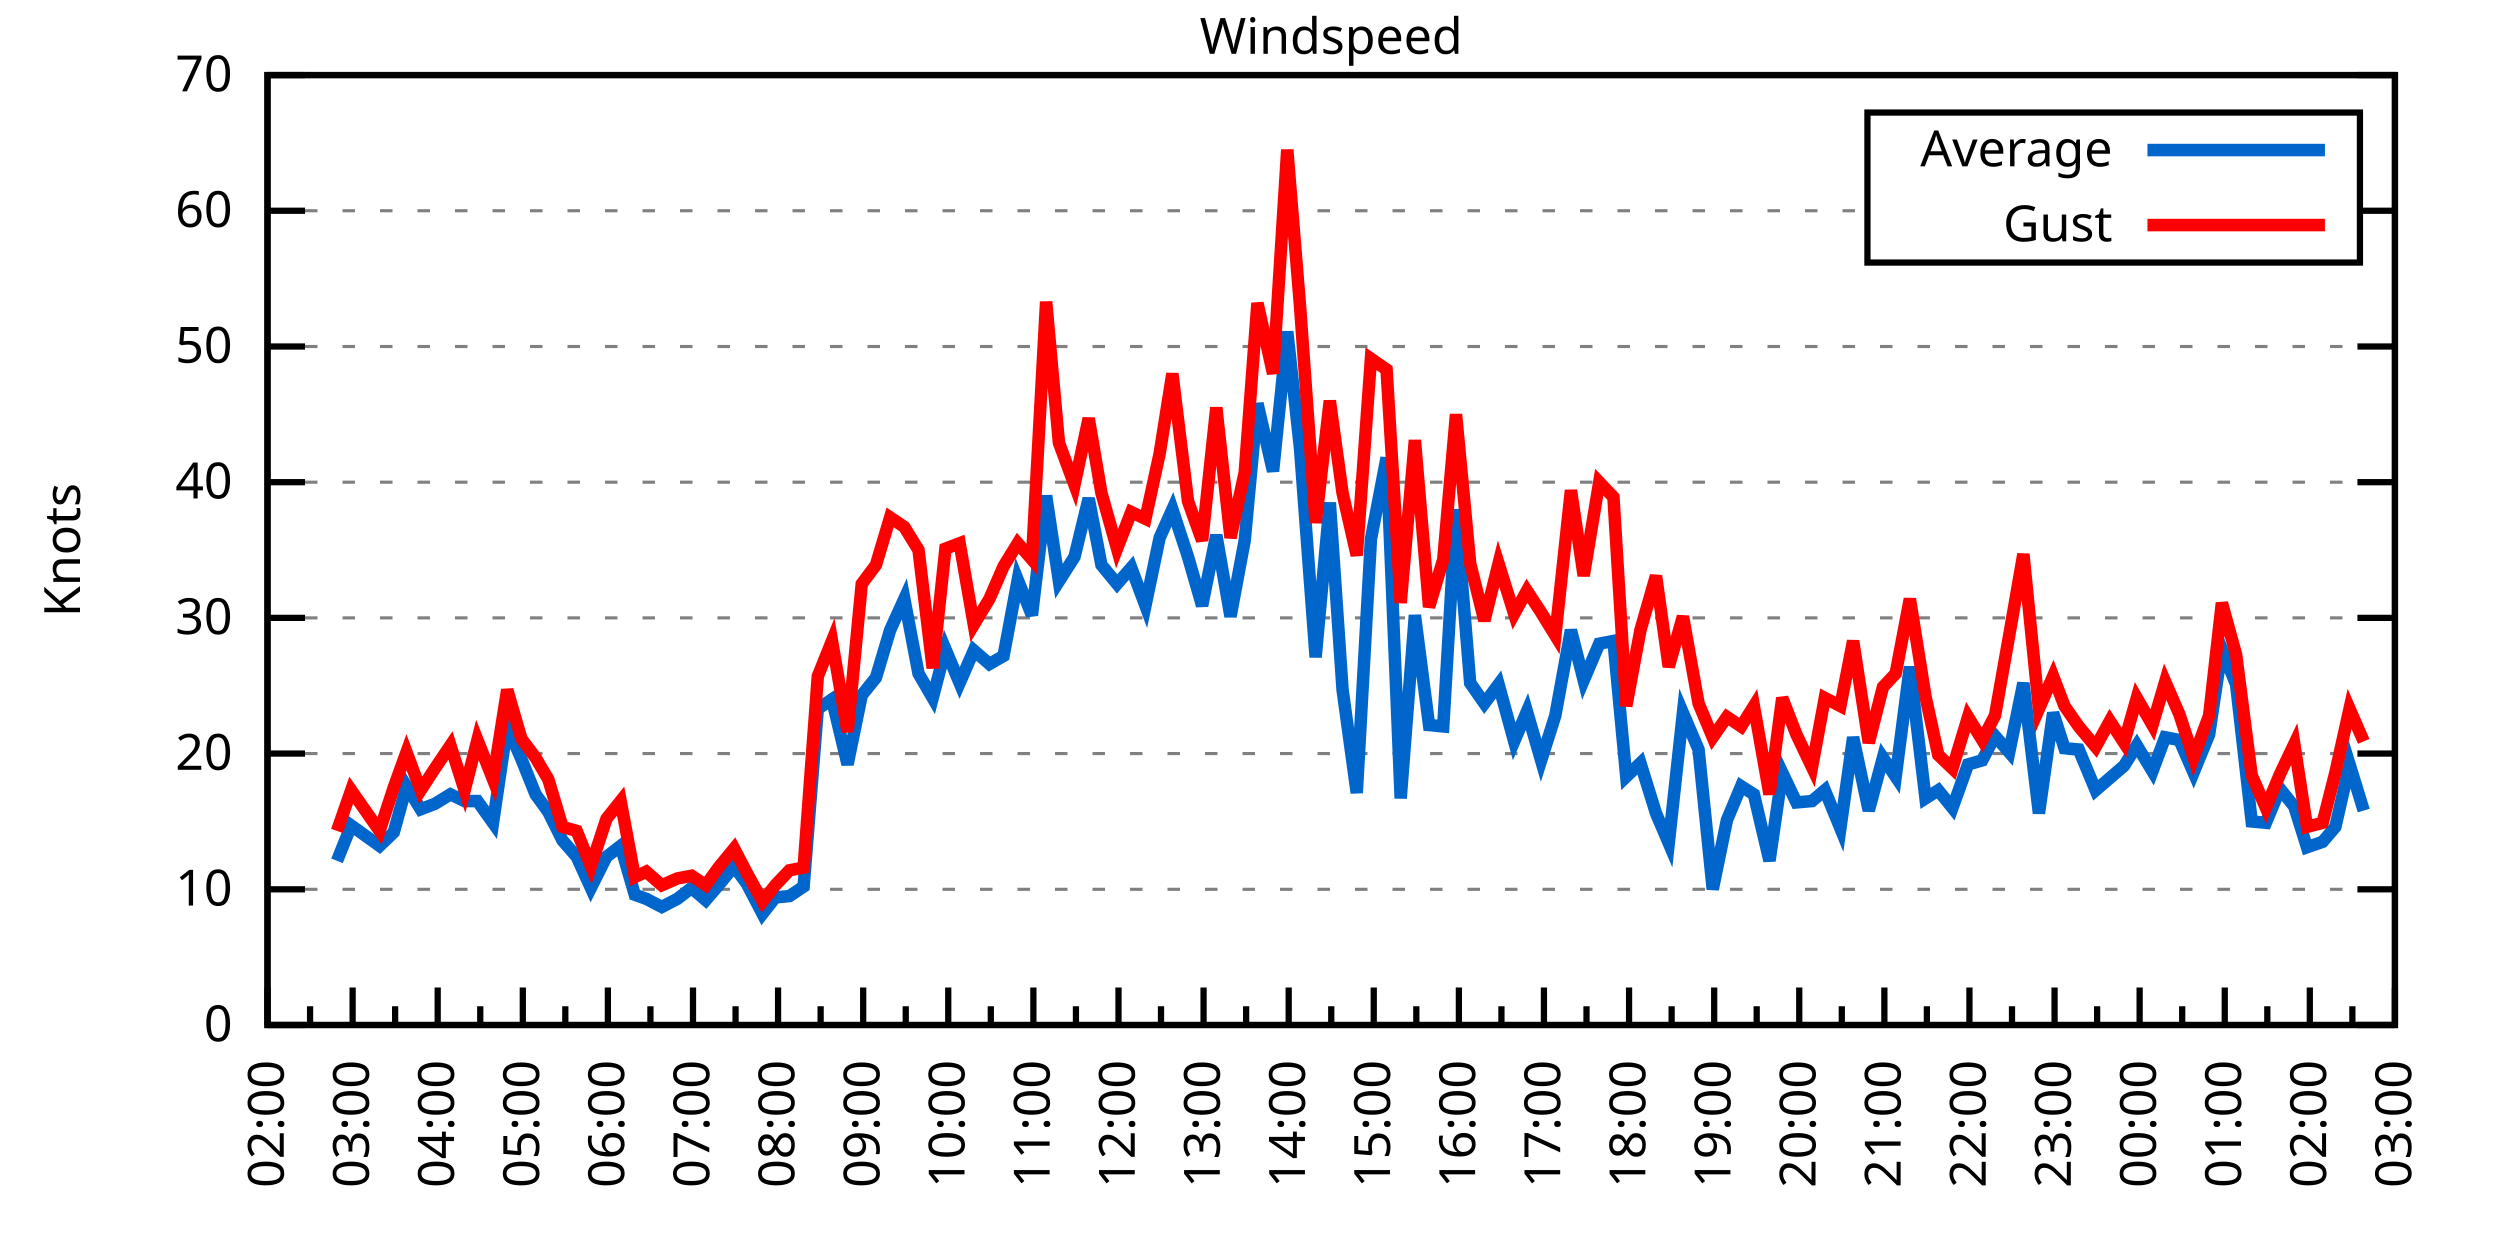
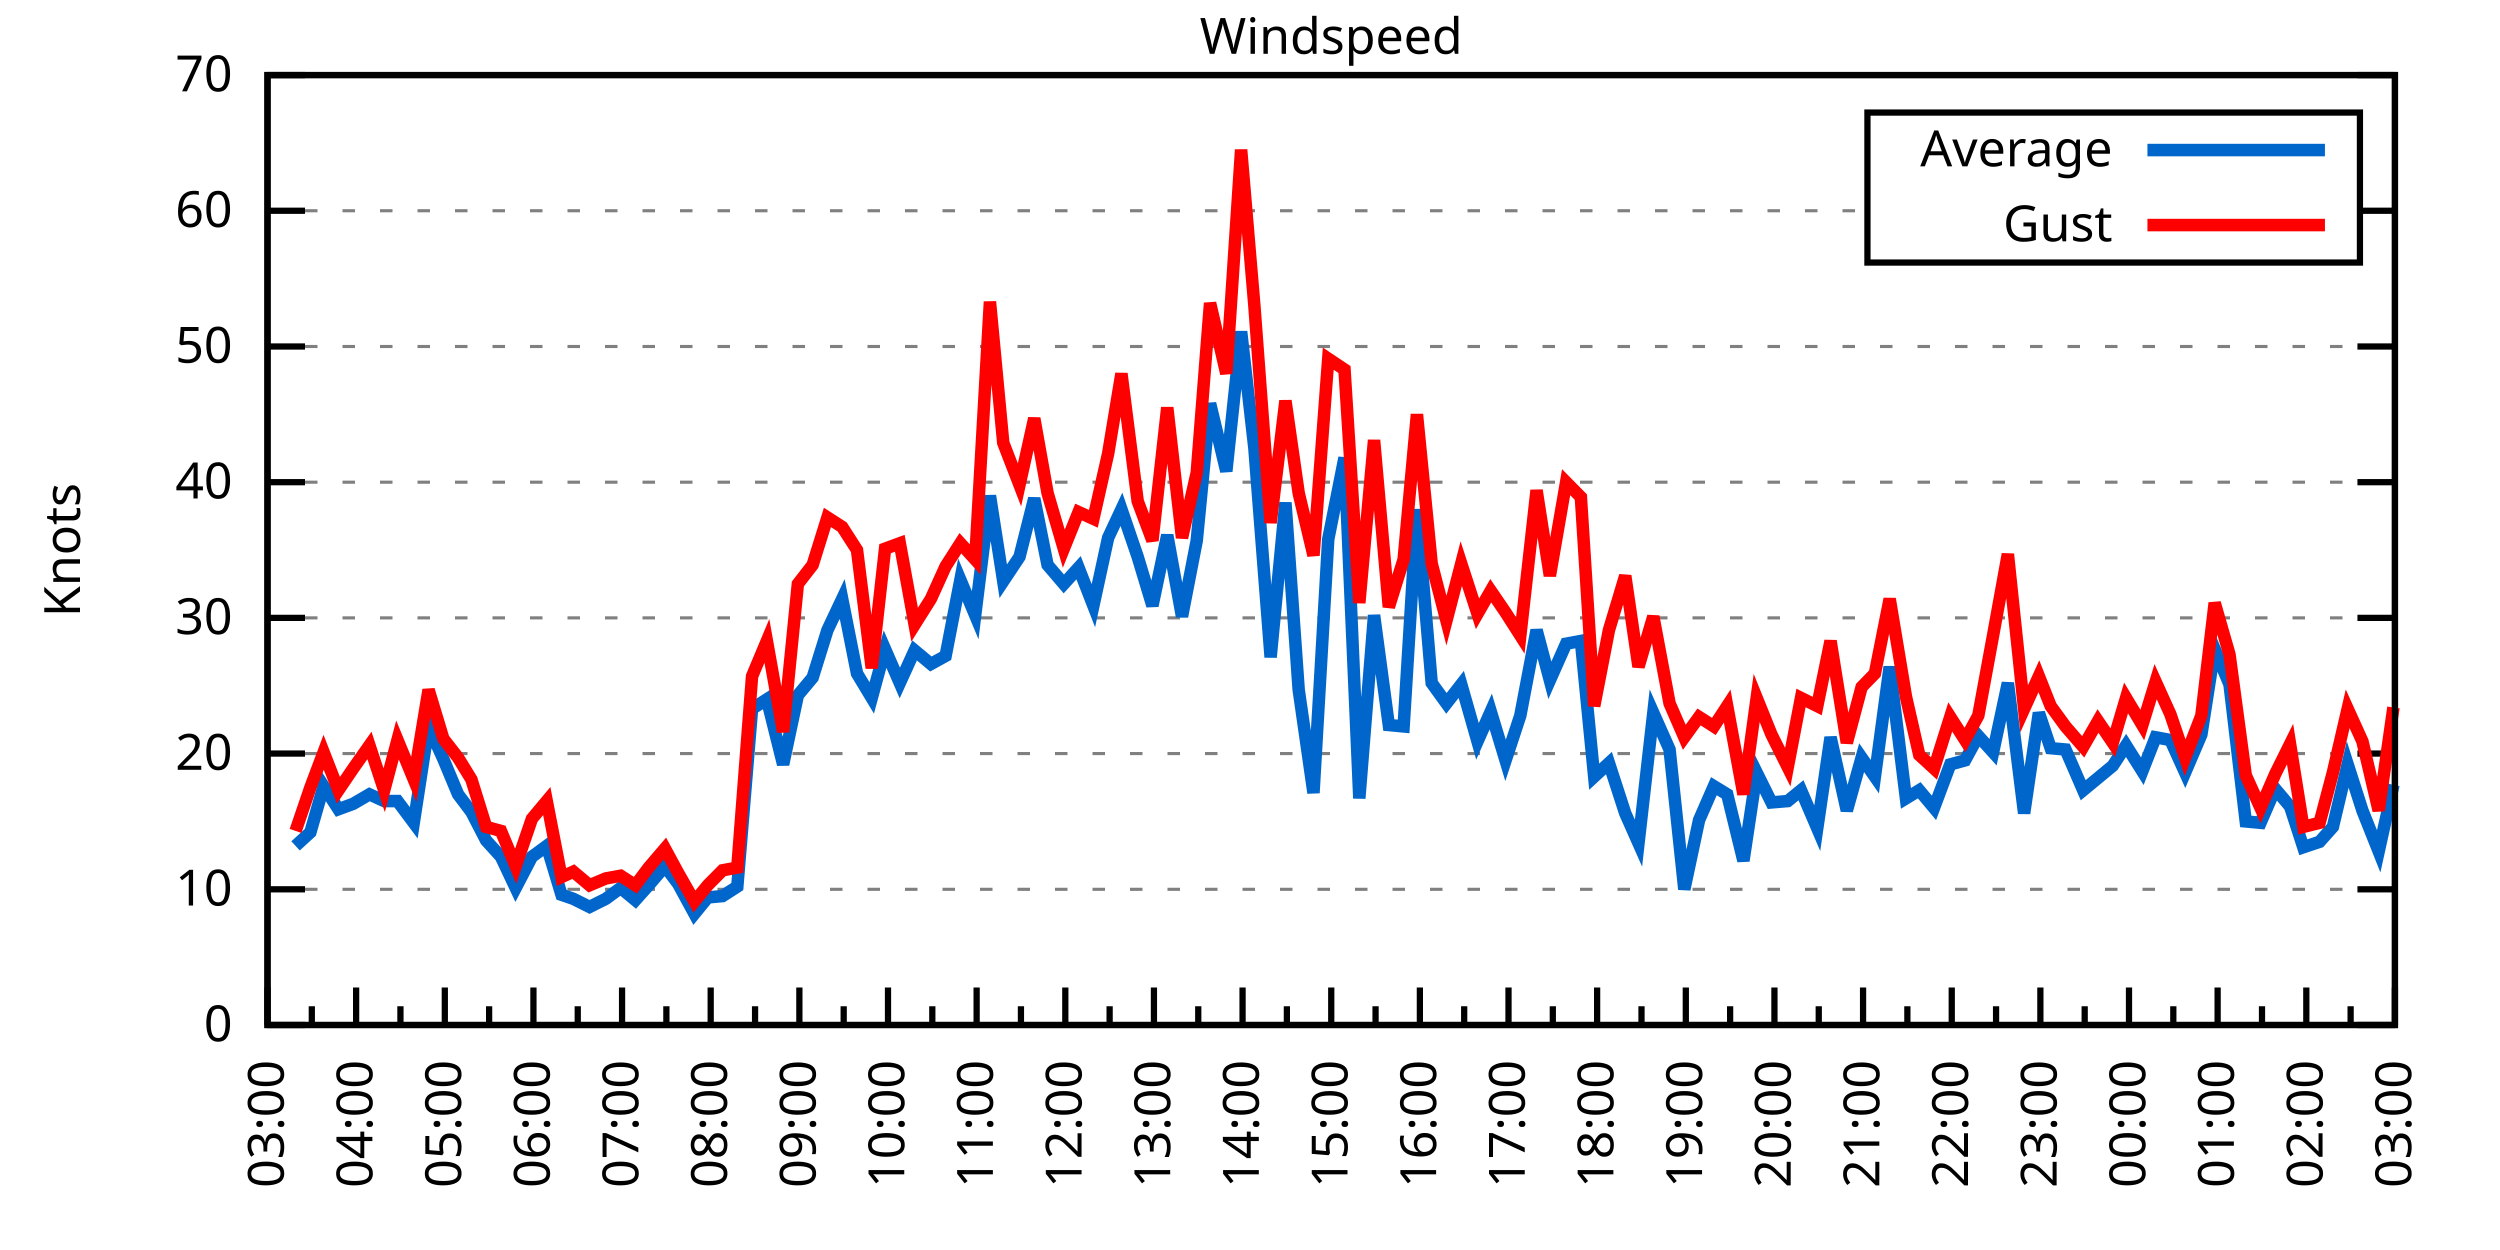
<svg xmlns="http://www.w3.org/2000/svg" xmlns:xlink="http://www.w3.org/1999/xlink" width="400" height="200" viewBox="0 0 400 200">
  <g id="gnuplot_canvas">
    <rect x="0" y="0" width="400" height="200" fill="none" />
    <defs>
      <circle id="gpDot" r="0.5" stroke-width="0.5" stroke="currentColor" />
      <path id="gpPt0" stroke-width="0.333" stroke="currentColor" d="M-1,0 h2 M0,-1 v2" />
      <path id="gpPt1" stroke-width="0.333" stroke="currentColor" d="M-1,-1 L1,1 M1,-1 L-1,1" />
      <path id="gpPt2" stroke-width="0.333" stroke="currentColor" d="M-1,0 L1,0 M0,-1 L0,1 M-1,-1 L1,1 M-1,1 L1,-1" />
      <rect id="gpPt3" stroke-width="0.333" stroke="currentColor" x="-1" y="-1" width="2" height="2" />
      <rect id="gpPt4" stroke-width="0.333" stroke="currentColor" fill="currentColor" x="-1" y="-1" width="2" height="2" />
      <circle id="gpPt5" stroke-width="0.333" stroke="currentColor" cx="0" cy="0" r="1" />
      <use xlink:href="#gpPt5" id="gpPt6" fill="currentColor" stroke="none" />
      <path id="gpPt7" stroke-width="0.333" stroke="currentColor" d="M0,-1.33 L-1.33,0.67 L1.33,0.67 z" />
      <use xlink:href="#gpPt7" id="gpPt8" fill="currentColor" stroke="none" />
      <use xlink:href="#gpPt7" id="gpPt9" stroke="currentColor" transform="rotate(180)" />
      <use xlink:href="#gpPt9" id="gpPt10" fill="currentColor" stroke="none" />
      <use xlink:href="#gpPt3" id="gpPt11" stroke="currentColor" transform="rotate(45)" />
      <use xlink:href="#gpPt11" id="gpPt12" fill="currentColor" stroke="none" />
      <path id="gpPt13" stroke-width="0.333" stroke="currentColor" d="M0,1.330 L1.265,0.411 L0.782,-1.067 L-0.782,-1.076 L-1.265,0.411 z" />
      <use xlink:href="#gpPt13" id="gpPt14" fill="currentColor" stroke="none" />
      <filter id="textbox" filterUnits="objectBoundingBox" x="0" y="0" height="1" width="1">
        <feFlood flood-color="white" flood-opacity="1" result="bgnd" />
        <feComposite in="SourceGraphic" in2="bgnd" operator="atop" />
      </filter>
      <filter id="greybox" filterUnits="objectBoundingBox" x="0" y="0" height="1" width="1">
        <feFlood flood-color="lightgrey" flood-opacity="1" result="grey" />
        <feComposite in="SourceGraphic" in2="grey" operator="atop" />
      </filter>
    </defs>
    <g fill="none" color="white" stroke="currentColor" stroke-width="1.00" stroke-linecap="butt" stroke-linejoin="miter">
</g>
    <g fill="none" color="black" stroke="currentColor" stroke-width="1.00" stroke-linecap="butt" stroke-linejoin="miter">
      <g stroke="none" shape-rendering="crispEdges">
        <polygon fill="rgb(255, 255, 255)" points="42.80,164.00 383.18,164.00 383.18,12.02 42.80,12.02 " />
      </g>
    </g>
    <g fill="none" color="black" stroke="currentColor" stroke-width="1.00" stroke-linecap="butt" stroke-linejoin="miter">
</g>
    <g fill="none" color="black" stroke="black" stroke-width="0.50" stroke-linecap="butt" stroke-linejoin="miter">
</g>
    <g fill="none" color="gray" stroke="currentColor" stroke-width="0.50" stroke-linecap="butt" stroke-linejoin="miter">
      <path stroke="gray" stroke-dasharray="2,4" class="gridline" d="M42.80,164.00 L383.19,164.00  " />
    </g>
    <g fill="none" color="gray" stroke="gray" stroke-width="1.00" stroke-linecap="butt" stroke-linejoin="miter">
</g>
    <g fill="none" color="black" stroke="currentColor" stroke-width="1.00" stroke-linecap="butt" stroke-linejoin="miter">
      <path stroke="black" d="M42.80,164.00 L48.80,164.00 M383.19,164.00 L377.19,164.00  " />
      <g transform="translate(37.20,166.60)" stroke="none" fill="black" font-family="Sans" font-size="8.00" text-anchor="end">
        <text>
          <tspan font-family="Sans"> 0</tspan>
        </text>
      </g>
    </g>
    <g fill="none" color="black" stroke="currentColor" stroke-width="1.00" stroke-linecap="butt" stroke-linejoin="miter">
</g>
    <g fill="none" color="black" stroke="black" stroke-width="0.50" stroke-linecap="butt" stroke-linejoin="miter">
</g>
    <g fill="none" color="gray" stroke="currentColor" stroke-width="0.50" stroke-linecap="butt" stroke-linejoin="miter">
      <path stroke="gray" stroke-dasharray="2,4" class="gridline" d="M42.80,142.29 L383.19,142.29  " />
    </g>
    <g fill="none" color="gray" stroke="gray" stroke-width="1.00" stroke-linecap="butt" stroke-linejoin="miter">
</g>
    <g fill="none" color="black" stroke="currentColor" stroke-width="1.00" stroke-linecap="butt" stroke-linejoin="miter">
      <path stroke="black" d="M42.80,142.29 L48.80,142.29 M383.19,142.29 L377.19,142.29  " />
      <g transform="translate(37.20,144.89)" stroke="none" fill="black" font-family="Sans" font-size="8.00" text-anchor="end">
        <text>
          <tspan font-family="Sans"> 10</tspan>
        </text>
      </g>
    </g>
    <g fill="none" color="black" stroke="currentColor" stroke-width="1.00" stroke-linecap="butt" stroke-linejoin="miter">
</g>
    <g fill="none" color="black" stroke="black" stroke-width="0.50" stroke-linecap="butt" stroke-linejoin="miter">
</g>
    <g fill="none" color="gray" stroke="currentColor" stroke-width="0.50" stroke-linecap="butt" stroke-linejoin="miter">
      <path stroke="gray" stroke-dasharray="2,4" class="gridline" d="M42.80,120.57 L383.19,120.57  " />
    </g>
    <g fill="none" color="gray" stroke="gray" stroke-width="1.00" stroke-linecap="butt" stroke-linejoin="miter">
</g>
    <g fill="none" color="black" stroke="currentColor" stroke-width="1.00" stroke-linecap="butt" stroke-linejoin="miter">
      <path stroke="black" d="M42.80,120.57 L48.80,120.57 M383.19,120.57 L377.19,120.57  " />
      <g transform="translate(37.20,123.17)" stroke="none" fill="black" font-family="Sans" font-size="8.00" text-anchor="end">
        <text>
          <tspan font-family="Sans"> 20</tspan>
        </text>
      </g>
    </g>
    <g fill="none" color="black" stroke="currentColor" stroke-width="1.00" stroke-linecap="butt" stroke-linejoin="miter">
</g>
    <g fill="none" color="black" stroke="black" stroke-width="0.50" stroke-linecap="butt" stroke-linejoin="miter">
</g>
    <g fill="none" color="gray" stroke="currentColor" stroke-width="0.50" stroke-linecap="butt" stroke-linejoin="miter">
      <path stroke="gray" stroke-dasharray="2,4" class="gridline" d="M42.80,98.86 L383.19,98.86  " />
    </g>
    <g fill="none" color="gray" stroke="gray" stroke-width="1.00" stroke-linecap="butt" stroke-linejoin="miter">
</g>
    <g fill="none" color="black" stroke="currentColor" stroke-width="1.00" stroke-linecap="butt" stroke-linejoin="miter">
      <path stroke="black" d="M42.80,98.86 L48.80,98.86 M383.19,98.86 L377.19,98.86  " />
      <g transform="translate(37.20,101.46)" stroke="none" fill="black" font-family="Sans" font-size="8.00" text-anchor="end">
        <text>
          <tspan font-family="Sans"> 30</tspan>
        </text>
      </g>
    </g>
    <g fill="none" color="black" stroke="currentColor" stroke-width="1.00" stroke-linecap="butt" stroke-linejoin="miter">
</g>
    <g fill="none" color="black" stroke="black" stroke-width="0.50" stroke-linecap="butt" stroke-linejoin="miter">
</g>
    <g fill="none" color="gray" stroke="currentColor" stroke-width="0.50" stroke-linecap="butt" stroke-linejoin="miter">
      <path stroke="gray" stroke-dasharray="2,4" class="gridline" d="M42.80,77.15 L383.19,77.15  " />
    </g>
    <g fill="none" color="gray" stroke="gray" stroke-width="1.00" stroke-linecap="butt" stroke-linejoin="miter">
</g>
    <g fill="none" color="black" stroke="currentColor" stroke-width="1.00" stroke-linecap="butt" stroke-linejoin="miter">
      <path stroke="black" d="M42.80,77.15 L48.80,77.15 M383.19,77.15 L377.19,77.15  " />
      <g transform="translate(37.20,79.75)" stroke="none" fill="black" font-family="Sans" font-size="8.00" text-anchor="end">
        <text>
          <tspan font-family="Sans"> 40</tspan>
        </text>
      </g>
    </g>
    <g fill="none" color="black" stroke="currentColor" stroke-width="1.00" stroke-linecap="butt" stroke-linejoin="miter">
</g>
    <g fill="none" color="black" stroke="black" stroke-width="0.50" stroke-linecap="butt" stroke-linejoin="miter">
</g>
    <g fill="none" color="gray" stroke="currentColor" stroke-width="0.50" stroke-linecap="butt" stroke-linejoin="miter">
      <path stroke="gray" stroke-dasharray="2,4" class="gridline" d="M42.80,55.44 L383.19,55.44  " />
    </g>
    <g fill="none" color="gray" stroke="gray" stroke-width="1.00" stroke-linecap="butt" stroke-linejoin="miter">
</g>
    <g fill="none" color="black" stroke="currentColor" stroke-width="1.00" stroke-linecap="butt" stroke-linejoin="miter">
      <path stroke="black" d="M42.80,55.44 L48.80,55.44 M383.19,55.44 L377.19,55.44  " />
      <g transform="translate(37.20,58.04)" stroke="none" fill="black" font-family="Sans" font-size="8.00" text-anchor="end">
        <text>
          <tspan font-family="Sans"> 50</tspan>
        </text>
      </g>
    </g>
    <g fill="none" color="black" stroke="currentColor" stroke-width="1.00" stroke-linecap="butt" stroke-linejoin="miter">
</g>
    <g fill="none" color="black" stroke="black" stroke-width="0.50" stroke-linecap="butt" stroke-linejoin="miter">
</g>
    <g fill="none" color="gray" stroke="currentColor" stroke-width="0.50" stroke-linecap="butt" stroke-linejoin="miter">
      <path stroke="gray" stroke-dasharray="2,4" class="gridline" d="M42.80,33.72 L298.79,33.72 M377.59,33.72 L383.19,33.72  " />
    </g>
    <g fill="none" color="gray" stroke="gray" stroke-width="1.00" stroke-linecap="butt" stroke-linejoin="miter">
</g>
    <g fill="none" color="black" stroke="currentColor" stroke-width="1.00" stroke-linecap="butt" stroke-linejoin="miter">
      <path stroke="black" d="M42.80,33.72 L48.80,33.72 M383.19,33.72 L377.19,33.72  " />
      <g transform="translate(37.20,36.32)" stroke="none" fill="black" font-family="Sans" font-size="8.00" text-anchor="end">
        <text>
          <tspan font-family="Sans"> 60</tspan>
        </text>
      </g>
    </g>
    <g fill="none" color="black" stroke="currentColor" stroke-width="1.00" stroke-linecap="butt" stroke-linejoin="miter">
</g>
    <g fill="none" color="black" stroke="black" stroke-width="0.50" stroke-linecap="butt" stroke-linejoin="miter">
</g>
    <g fill="none" color="gray" stroke="currentColor" stroke-width="0.50" stroke-linecap="butt" stroke-linejoin="miter">
      <path stroke="gray" stroke-dasharray="2,4" class="gridline" d="M42.80,12.01 L383.19,12.01  " />
    </g>
    <g fill="none" color="gray" stroke="gray" stroke-width="1.00" stroke-linecap="butt" stroke-linejoin="miter">
</g>
    <g fill="none" color="black" stroke="currentColor" stroke-width="1.00" stroke-linecap="butt" stroke-linejoin="miter">
      <path stroke="black" d="M42.80,12.01 L48.80,12.01 M383.19,12.01 L377.19,12.01  " />
      <g transform="translate(37.20,14.61)" stroke="none" fill="black" font-family="Sans" font-size="8.00" text-anchor="end">
        <text>
          <tspan font-family="Sans"> 70</tspan>
        </text>
      </g>
    </g>
    <g fill="none" color="black" stroke="currentColor" stroke-width="1.00" stroke-linecap="butt" stroke-linejoin="miter">
      <path stroke="black" d="M42.80,164.00 L42.80,158.00  " />
      <g transform="translate(45.40,169.60) rotate(270)" stroke="none" fill="black" font-family="Sans" font-size="8.00" text-anchor="end">
        <text>
+           <tspan font-family="Sans">03:00</tspan>
+         </text>
+       </g>
+     </g>
+     <g fill="none" color="black" stroke="currentColor" stroke-width="1.00" stroke-linecap="butt" stroke-linejoin="miter">
+       <path stroke="black" d="M49.89,164.00 L49.89,161.00 M56.98,164.00 L56.98,158.00  " />
+       <g transform="translate(59.58,169.60) rotate(270)" stroke="none" fill="black" font-family="Sans" font-size="8.00" text-anchor="end">
+         <text>
+           <tspan font-family="Sans">04:00</tspan>
+         </text>
+       </g>
+     </g>
+     <g fill="none" color="black" stroke="currentColor" stroke-width="1.00" stroke-linecap="butt" stroke-linejoin="miter">
+       <path stroke="black" d="M64.07,164.00 L64.07,161.00 M71.17,164.00 L71.17,158.00  " />
+       <g transform="translate(73.77,169.60) rotate(270)" stroke="none" fill="black" font-family="Sans" font-size="8.00" text-anchor="end">
+         <text>
+           <tspan font-family="Sans">05:00</tspan>
+         </text>
+       </g>
+     </g>
+     <g fill="none" color="black" stroke="currentColor" stroke-width="1.00" stroke-linecap="butt" stroke-linejoin="miter">
+       <path stroke="black" d="M78.26,164.00 L78.26,161.00 M85.35,164.00 L85.35,158.00  " />
+       <g transform="translate(87.95,169.60) rotate(270)" stroke="none" fill="black" font-family="Sans" font-size="8.00" text-anchor="end">
+         <text>
+           <tspan font-family="Sans">06:00</tspan>
+         </text>
+       </g>
+     </g>
+     <g fill="none" color="black" stroke="currentColor" stroke-width="1.00" stroke-linecap="butt" stroke-linejoin="miter">
+       <path stroke="black" d="M92.44,164.00 L92.44,161.00 M99.53,164.00 L99.53,158.00  " />
+       <g transform="translate(102.13,169.60) rotate(270)" stroke="none" fill="black" font-family="Sans" font-size="8.00" text-anchor="end">
+         <text>
+           <tspan font-family="Sans">07:00</tspan>
+         </text>
+       </g>
+     </g>
+     <g fill="none" color="black" stroke="currentColor" stroke-width="1.00" stroke-linecap="butt" stroke-linejoin="miter">
+       <path stroke="black" d="M106.62,164.00 L106.62,161.00 M113.71,164.00 L113.71,158.00  " />
+       <g transform="translate(116.31,169.60) rotate(270)" stroke="none" fill="black" font-family="Sans" font-size="8.00" text-anchor="end">
+         <text>
+           <tspan font-family="Sans">08:00</tspan>
+         </text>
+       </g>
+     </g>
+     <g fill="none" color="black" stroke="currentColor" stroke-width="1.00" stroke-linecap="butt" stroke-linejoin="miter">
+       <path stroke="black" d="M120.81,164.00 L120.81,161.00 M127.90,164.00 L127.90,158.00  " />
+       <g transform="translate(130.50,169.60) rotate(270)" stroke="none" fill="black" font-family="Sans" font-size="8.00" text-anchor="end">
+         <text>
+           <tspan font-family="Sans">09:00</tspan>
+         </text>
+       </g>
+     </g>
+     <g fill="none" color="black" stroke="currentColor" stroke-width="1.00" stroke-linecap="butt" stroke-linejoin="miter">
+       <path stroke="black" d="M134.99,164.00 L134.99,161.00 M142.08,164.00 L142.08,158.00  " />
+       <g transform="translate(144.68,169.60) rotate(270)" stroke="none" fill="black" font-family="Sans" font-size="8.00" text-anchor="end">
+         <text>
+           <tspan font-family="Sans">10:00</tspan>
+         </text>
+       </g>
+     </g>
+     <g fill="none" color="black" stroke="currentColor" stroke-width="1.00" stroke-linecap="butt" stroke-linejoin="miter">
+       <path stroke="black" d="M149.17,164.00 L149.17,161.00 M156.26,164.00 L156.26,158.00  " />
+       <g transform="translate(158.86,169.60) rotate(270)" stroke="none" fill="black" font-family="Sans" font-size="8.00" text-anchor="end">
+         <text>
+           <tspan font-family="Sans">11:00</tspan>
+         </text>
+       </g>
+     </g>
+     <g fill="none" color="black" stroke="currentColor" stroke-width="1.00" stroke-linecap="butt" stroke-linejoin="miter">
+       <path stroke="black" d="M163.35,164.00 L163.35,161.00 M170.45,164.00 L170.45,158.00  " />
+       <g transform="translate(173.05,169.60) rotate(270)" stroke="none" fill="black" font-family="Sans" font-size="8.00" text-anchor="end">
+         <text>
+           <tspan font-family="Sans">12:00</tspan>
+         </text>
+       </g>
+     </g>
+     <g fill="none" color="black" stroke="currentColor" stroke-width="1.00" stroke-linecap="butt" stroke-linejoin="miter">
+       <path stroke="black" d="M177.54,164.00 L177.54,161.00 M184.63,164.00 L184.63,158.00  " />
+       <g transform="translate(187.23,169.60) rotate(270)" stroke="none" fill="black" font-family="Sans" font-size="8.00" text-anchor="end">
+         <text>
+           <tspan font-family="Sans">13:00</tspan>
+         </text>
+       </g>
+     </g>
+     <g fill="none" color="black" stroke="currentColor" stroke-width="1.00" stroke-linecap="butt" stroke-linejoin="miter">
+       <path stroke="black" d="M191.72,164.00 L191.72,161.00 M198.81,164.00 L198.81,158.00  " />
+       <g transform="translate(201.41,169.60) rotate(270)" stroke="none" fill="black" font-family="Sans" font-size="8.00" text-anchor="end">
+         <text>
+           <tspan font-family="Sans">14:00</tspan>
+         </text>
+       </g>
+     </g>
+     <g fill="none" color="black" stroke="currentColor" stroke-width="1.00" stroke-linecap="butt" stroke-linejoin="miter">
+       <path stroke="black" d="M205.90,164.00 L205.90,161.00 M213.00,164.00 L213.00,158.00  " />
+       <g transform="translate(215.60,169.60) rotate(270)" stroke="none" fill="black" font-family="Sans" font-size="8.00" text-anchor="end">
+         <text>
+           <tspan font-family="Sans">15:00</tspan>
+         </text>
+       </g>
+     </g>
+     <g fill="none" color="black" stroke="currentColor" stroke-width="1.00" stroke-linecap="butt" stroke-linejoin="miter">
+       <path stroke="black" d="M220.09,164.00 L220.09,161.00 M227.18,164.00 L227.18,158.00  " />
+       <g transform="translate(229.78,169.60) rotate(270)" stroke="none" fill="black" font-family="Sans" font-size="8.00" text-anchor="end">
+         <text>
+           <tspan font-family="Sans">16:00</tspan>
+         </text>
+       </g>
+     </g>
+     <g fill="none" color="black" stroke="currentColor" stroke-width="1.00" stroke-linecap="butt" stroke-linejoin="miter">
+       <path stroke="black" d="M234.27,164.00 L234.27,161.00 M241.36,164.00 L241.36,158.00  " />
+       <g transform="translate(243.96,169.60) rotate(270)" stroke="none" fill="black" font-family="Sans" font-size="8.00" text-anchor="end">
+         <text>
+           <tspan font-family="Sans">17:00</tspan>
+         </text>
+       </g>
+     </g>
+     <g fill="none" color="black" stroke="currentColor" stroke-width="1.00" stroke-linecap="butt" stroke-linejoin="miter">
+       <path stroke="black" d="M248.45,164.00 L248.45,161.00 M255.54,164.00 L255.54,158.00  " />
+       <g transform="translate(258.14,169.60) rotate(270)" stroke="none" fill="black" font-family="Sans" font-size="8.00" text-anchor="end">
+         <text>
+           <tspan font-family="Sans">18:00</tspan>
+         </text>
+       </g>
+     </g>
+     <g fill="none" color="black" stroke="currentColor" stroke-width="1.00" stroke-linecap="butt" stroke-linejoin="miter">
+       <path stroke="black" d="M262.64,164.00 L262.64,161.00 M269.73,164.00 L269.73,158.00  " />
+       <g transform="translate(272.33,169.60) rotate(270)" stroke="none" fill="black" font-family="Sans" font-size="8.00" text-anchor="end">
+         <text>
+           <tspan font-family="Sans">19:00</tspan>
+         </text>
+       </g>
+     </g>
+     <g fill="none" color="black" stroke="currentColor" stroke-width="1.00" stroke-linecap="butt" stroke-linejoin="miter">
+       <path stroke="black" d="M276.82,164.00 L276.82,161.00 M283.91,164.00 L283.91,158.00  " />
+       <g transform="translate(286.51,169.60) rotate(270)" stroke="none" fill="black" font-family="Sans" font-size="8.00" text-anchor="end">
+         <text>
+           <tspan font-family="Sans">20:00</tspan>
+         </text>
+       </g>
+     </g>
+     <g fill="none" color="black" stroke="currentColor" stroke-width="1.00" stroke-linecap="butt" stroke-linejoin="miter">
+       <path stroke="black" d="M291.00,164.00 L291.00,161.00 M298.09,164.00 L298.09,158.00  " />
+       <g transform="translate(300.69,169.60) rotate(270)" stroke="none" fill="black" font-family="Sans" font-size="8.00" text-anchor="end">
+         <text>
+           <tspan font-family="Sans">21:00</tspan>
+         </text>
+       </g>
+     </g>
+     <g fill="none" color="black" stroke="currentColor" stroke-width="1.00" stroke-linecap="butt" stroke-linejoin="miter">
+       <path stroke="black" d="M305.18,164.00 L305.18,161.00 M312.28,164.00 L312.28,158.00  " />
+       <g transform="translate(314.88,169.60) rotate(270)" stroke="none" fill="black" font-family="Sans" font-size="8.00" text-anchor="end">
+         <text>
+           <tspan font-family="Sans">22:00</tspan>
+         </text>
+       </g>
+     </g>
+     <g fill="none" color="black" stroke="currentColor" stroke-width="1.00" stroke-linecap="butt" stroke-linejoin="miter">
+       <path stroke="black" d="M319.37,164.00 L319.37,161.00 M326.46,164.00 L326.46,158.00  " />
+       <g transform="translate(329.06,169.60) rotate(270)" stroke="none" fill="black" font-family="Sans" font-size="8.00" text-anchor="end">
+         <text>
+           <tspan font-family="Sans">23:00</tspan>
+         </text>
+       </g>
+     </g>
+     <g fill="none" color="black" stroke="currentColor" stroke-width="1.00" stroke-linecap="butt" stroke-linejoin="miter">
+       <path stroke="black" d="M333.55,164.00 L333.55,161.00 M340.64,164.00 L340.64,158.00  " />
+       <g transform="translate(343.24,169.60) rotate(270)" stroke="none" fill="black" font-family="Sans" font-size="8.00" text-anchor="end">
+         <text>
+           <tspan font-family="Sans">00:00</tspan>
+         </text>
+       </g>
+     </g>
+     <g fill="none" color="black" stroke="currentColor" stroke-width="1.00" stroke-linecap="butt" stroke-linejoin="miter">
+       <path stroke="black" d="M347.73,164.00 L347.73,161.00 M354.82,164.00 L354.82,158.00  " />
+       <g transform="translate(357.42,169.60) rotate(270)" stroke="none" fill="black" font-family="Sans" font-size="8.00" text-anchor="end">
+         <text>
+           <tspan font-family="Sans">01:00</tspan>
+         </text>
+       </g>
+     </g>
+     <g fill="none" color="black" stroke="currentColor" stroke-width="1.00" stroke-linecap="butt" stroke-linejoin="miter">
+       <path stroke="black" d="M361.92,164.00 L361.92,161.00 M369.01,164.00 L369.01,158.00  " />
+       <g transform="translate(371.61,169.60) rotate(270)" stroke="none" fill="black" font-family="Sans" font-size="8.00" text-anchor="end">
+         <text>
          <tspan font-family="Sans">02:00</tspan>
        </text>
      </g>
    </g>
    <g fill="none" color="black" stroke="currentColor" stroke-width="1.00" stroke-linecap="butt" stroke-linejoin="miter">
-       <path stroke="black" d="M49.61,164.00 L49.61,161.00 M56.42,164.00 L56.42,158.00  " />
-       <g transform="translate(59.02,169.60) rotate(270)" stroke="none" fill="black" font-family="Sans" font-size="8.00" text-anchor="end">
-         <text>
-           <tspan font-family="Sans">03:00</tspan>
-         </text>
-       </g>
-     </g>
-     <g fill="none" color="black" stroke="currentColor" stroke-width="1.00" stroke-linecap="butt" stroke-linejoin="miter">
-       <path stroke="black" d="M63.22,164.00 L63.22,161.00 M70.03,164.00 L70.03,158.00  " />
-       <g transform="translate(72.63,169.60) rotate(270)" stroke="none" fill="black" font-family="Sans" font-size="8.00" text-anchor="end">
-         <text>
-           <tspan font-family="Sans">04:00</tspan>
-         </text>
-       </g>
-     </g>
-     <g fill="none" color="black" stroke="currentColor" stroke-width="1.00" stroke-linecap="butt" stroke-linejoin="miter">
-       <path stroke="black" d="M76.84,164.00 L76.84,161.00 M83.65,164.00 L83.65,158.00  " />
-       <g transform="translate(86.25,169.60) rotate(270)" stroke="none" fill="black" font-family="Sans" font-size="8.00" text-anchor="end">
-         <text>
-           <tspan font-family="Sans">05:00</tspan>
-         </text>
-       </g>
-     </g>
-     <g fill="none" color="black" stroke="currentColor" stroke-width="1.00" stroke-linecap="butt" stroke-linejoin="miter">
-       <path stroke="black" d="M90.45,164.00 L90.45,161.00 M97.26,164.00 L97.26,158.00  " />
-       <g transform="translate(99.86,169.60) rotate(270)" stroke="none" fill="black" font-family="Sans" font-size="8.00" text-anchor="end">
-         <text>
-           <tspan font-family="Sans">06:00</tspan>
-         </text>
-       </g>
-     </g>
-     <g fill="none" color="black" stroke="currentColor" stroke-width="1.00" stroke-linecap="butt" stroke-linejoin="miter">
-       <path stroke="black" d="M104.07,164.00 L104.07,161.00 M110.88,164.00 L110.88,158.00  " />
-       <g transform="translate(113.48,169.60) rotate(270)" stroke="none" fill="black" font-family="Sans" font-size="8.00" text-anchor="end">
-         <text>
-           <tspan font-family="Sans">07:00</tspan>
-         </text>
-       </g>
-     </g>
-     <g fill="none" color="black" stroke="currentColor" stroke-width="1.00" stroke-linecap="butt" stroke-linejoin="miter">
-       <path stroke="black" d="M117.69,164.00 L117.69,161.00 M124.49,164.00 L124.49,158.00  " />
-       <g transform="translate(127.09,169.60) rotate(270)" stroke="none" fill="black" font-family="Sans" font-size="8.00" text-anchor="end">
-         <text>
-           <tspan font-family="Sans">08:00</tspan>
-         </text>
-       </g>
-     </g>
-     <g fill="none" color="black" stroke="currentColor" stroke-width="1.00" stroke-linecap="butt" stroke-linejoin="miter">
-       <path stroke="black" d="M131.30,164.00 L131.30,161.00 M138.11,164.00 L138.11,158.00  " />
-       <g transform="translate(140.71,169.60) rotate(270)" stroke="none" fill="black" font-family="Sans" font-size="8.00" text-anchor="end">
-         <text>
-           <tspan font-family="Sans">09:00</tspan>
-         </text>
-       </g>
-     </g>
-     <g fill="none" color="black" stroke="currentColor" stroke-width="1.00" stroke-linecap="butt" stroke-linejoin="miter">
-       <path stroke="black" d="M144.92,164.00 L144.92,161.00 M151.72,164.00 L151.72,158.00  " />
-       <g transform="translate(154.32,169.60) rotate(270)" stroke="none" fill="black" font-family="Sans" font-size="8.00" text-anchor="end">
-         <text>
-           <tspan font-family="Sans">10:00</tspan>
-         </text>
-       </g>
-     </g>
-     <g fill="none" color="black" stroke="currentColor" stroke-width="1.00" stroke-linecap="butt" stroke-linejoin="miter">
-       <path stroke="black" d="M158.53,164.00 L158.53,161.00 M165.34,164.00 L165.34,158.00  " />
-       <g transform="translate(167.94,169.60) rotate(270)" stroke="none" fill="black" font-family="Sans" font-size="8.00" text-anchor="end">
-         <text>
-           <tspan font-family="Sans">11:00</tspan>
-         </text>
-       </g>
-     </g>
-     <g fill="none" color="black" stroke="currentColor" stroke-width="1.00" stroke-linecap="butt" stroke-linejoin="miter">
-       <path stroke="black" d="M172.15,164.00 L172.15,161.00 M178.96,164.00 L178.96,158.00  " />
-       <g transform="translate(181.56,169.60) rotate(270)" stroke="none" fill="black" font-family="Sans" font-size="8.00" text-anchor="end">
-         <text>
-           <tspan font-family="Sans">12:00</tspan>
-         </text>
-       </g>
-     </g>
-     <g fill="none" color="black" stroke="currentColor" stroke-width="1.00" stroke-linecap="butt" stroke-linejoin="miter">
-       <path stroke="black" d="M185.76,164.00 L185.76,161.00 M192.57,164.00 L192.57,158.00  " />
-       <g transform="translate(195.17,169.60) rotate(270)" stroke="none" fill="black" font-family="Sans" font-size="8.00" text-anchor="end">
-         <text>
-           <tspan font-family="Sans">13:00</tspan>
-         </text>
-       </g>
-     </g>
-     <g fill="none" color="black" stroke="currentColor" stroke-width="1.00" stroke-linecap="butt" stroke-linejoin="miter">
-       <path stroke="black" d="M199.38,164.00 L199.38,161.00 M206.19,164.00 L206.19,158.00  " />
-       <g transform="translate(208.79,169.60) rotate(270)" stroke="none" fill="black" font-family="Sans" font-size="8.00" text-anchor="end">
-         <text>
-           <tspan font-family="Sans">14:00</tspan>
-         </text>
-       </g>
-     </g>
-     <g fill="none" color="black" stroke="currentColor" stroke-width="1.00" stroke-linecap="butt" stroke-linejoin="miter">
-       <path stroke="black" d="M213.00,164.00 L213.00,161.00 M219.80,164.00 L219.80,158.00  " />
-       <g transform="translate(222.40,169.60) rotate(270)" stroke="none" fill="black" font-family="Sans" font-size="8.00" text-anchor="end">
-         <text>
-           <tspan font-family="Sans">15:00</tspan>
-         </text>
-       </g>
-     </g>
-     <g fill="none" color="black" stroke="currentColor" stroke-width="1.00" stroke-linecap="butt" stroke-linejoin="miter">
-       <path stroke="black" d="M226.61,164.00 L226.61,161.00 M233.42,164.00 L233.42,158.00  " />
-       <g transform="translate(236.02,169.60) rotate(270)" stroke="none" fill="black" font-family="Sans" font-size="8.00" text-anchor="end">
-         <text>
-           <tspan font-family="Sans">16:00</tspan>
-         </text>
-       </g>
-     </g>
-     <g fill="none" color="black" stroke="currentColor" stroke-width="1.00" stroke-linecap="butt" stroke-linejoin="miter">
-       <path stroke="black" d="M240.23,164.00 L240.23,161.00 M247.03,164.00 L247.03,158.00  " />
-       <g transform="translate(249.63,169.60) rotate(270)" stroke="none" fill="black" font-family="Sans" font-size="8.00" text-anchor="end">
-         <text>
-           <tspan font-family="Sans">17:00</tspan>
-         </text>
-       </g>
-     </g>
-     <g fill="none" color="black" stroke="currentColor" stroke-width="1.00" stroke-linecap="butt" stroke-linejoin="miter">
-       <path stroke="black" d="M253.84,164.00 L253.84,161.00 M260.65,164.00 L260.65,158.00  " />
-       <g transform="translate(263.25,169.60) rotate(270)" stroke="none" fill="black" font-family="Sans" font-size="8.00" text-anchor="end">
-         <text>
-           <tspan font-family="Sans">18:00</tspan>
-         </text>
-       </g>
-     </g>
-     <g fill="none" color="black" stroke="currentColor" stroke-width="1.00" stroke-linecap="butt" stroke-linejoin="miter">
-       <path stroke="black" d="M267.46,164.00 L267.46,161.00 M274.27,164.00 L274.27,158.00  " />
-       <g transform="translate(276.87,169.60) rotate(270)" stroke="none" fill="black" font-family="Sans" font-size="8.00" text-anchor="end">
-         <text>
-           <tspan font-family="Sans">19:00</tspan>
-         </text>
-       </g>
-     </g>
-     <g fill="none" color="black" stroke="currentColor" stroke-width="1.00" stroke-linecap="butt" stroke-linejoin="miter">
-       <path stroke="black" d="M281.07,164.00 L281.07,161.00 M287.88,164.00 L287.88,158.00  " />
-       <g transform="translate(290.48,169.60) rotate(270)" stroke="none" fill="black" font-family="Sans" font-size="8.00" text-anchor="end">
-         <text>
-           <tspan font-family="Sans">20:00</tspan>
-         </text>
-       </g>
-     </g>
-     <g fill="none" color="black" stroke="currentColor" stroke-width="1.00" stroke-linecap="butt" stroke-linejoin="miter">
-       <path stroke="black" d="M294.69,164.00 L294.69,161.00 M301.50,164.00 L301.50,158.00  " />
-       <g transform="translate(304.10,169.60) rotate(270)" stroke="none" fill="black" font-family="Sans" font-size="8.00" text-anchor="end">
-         <text>
-           <tspan font-family="Sans">21:00</tspan>
-         </text>
-       </g>
-     </g>
-     <g fill="none" color="black" stroke="currentColor" stroke-width="1.00" stroke-linecap="butt" stroke-linejoin="miter">
-       <path stroke="black" d="M308.30,164.00 L308.30,161.00 M315.11,164.00 L315.11,158.00  " />
-       <g transform="translate(317.71,169.60) rotate(270)" stroke="none" fill="black" font-family="Sans" font-size="8.00" text-anchor="end">
-         <text>
-           <tspan font-family="Sans">22:00</tspan>
-         </text>
-       </g>
-     </g>
-     <g fill="none" color="black" stroke="currentColor" stroke-width="1.00" stroke-linecap="butt" stroke-linejoin="miter">
-       <path stroke="black" d="M321.92,164.00 L321.92,161.00 M328.73,164.00 L328.73,158.00  " />
-       <g transform="translate(331.33,169.60) rotate(270)" stroke="none" fill="black" font-family="Sans" font-size="8.00" text-anchor="end">
-         <text>
-           <tspan font-family="Sans">23:00</tspan>
-         </text>
-       </g>
-     </g>
-     <g fill="none" color="black" stroke="currentColor" stroke-width="1.00" stroke-linecap="butt" stroke-linejoin="miter">
-       <path stroke="black" d="M335.54,164.00 L335.54,161.00 M342.34,164.00 L342.34,158.00  " />
-       <g transform="translate(344.94,169.60) rotate(270)" stroke="none" fill="black" font-family="Sans" font-size="8.00" text-anchor="end">
-         <text>
-           <tspan font-family="Sans">00:00</tspan>
-         </text>
-       </g>
-     </g>
-     <g fill="none" color="black" stroke="currentColor" stroke-width="1.00" stroke-linecap="butt" stroke-linejoin="miter">
-       <path stroke="black" d="M349.15,164.00 L349.15,161.00 M355.96,164.00 L355.96,158.00  " />
-       <g transform="translate(358.56,169.60) rotate(270)" stroke="none" fill="black" font-family="Sans" font-size="8.00" text-anchor="end">
-         <text>
-           <tspan font-family="Sans">01:00</tspan>
-         </text>
-       </g>
-     </g>
-     <g fill="none" color="black" stroke="currentColor" stroke-width="1.00" stroke-linecap="butt" stroke-linejoin="miter">
-       <path stroke="black" d="M362.77,164.00 L362.77,161.00 M369.57,164.00 L369.57,158.00  " />
-       <g transform="translate(372.17,169.60) rotate(270)" stroke="none" fill="black" font-family="Sans" font-size="8.00" text-anchor="end">
-         <text>
-           <tspan font-family="Sans">02:00</tspan>
-         </text>
-       </g>
-     </g>
-     <g fill="none" color="black" stroke="currentColor" stroke-width="1.00" stroke-linecap="butt" stroke-linejoin="miter">
-       <path stroke="black" d="M376.38,164.00 L376.38,161.00 M383.19,164.00 L383.19,158.00  " />
+       <path stroke="black" d="M376.10,164.00 L376.10,161.00 M383.19,164.00 L383.19,158.00  " />
      <g transform="translate(385.79,169.60) rotate(270)" stroke="none" fill="black" font-family="Sans" font-size="8.00" text-anchor="end">
        <text>
          <tspan font-family="Sans">03:00</tspan>
        </text>
      </g>
    </g>
    <g fill="none" color="black" stroke="currentColor" stroke-width="1.00" stroke-linecap="butt" stroke-linejoin="miter">
</g>
    <g fill="none" color="black" stroke="currentColor" stroke-width="1.00" stroke-linecap="butt" stroke-linejoin="miter">
      <path stroke="black" d="M42.80,12.01 L42.80,164.00 L383.19,164.00 L383.19,12.01 L42.80,12.01 Z  " />
    </g>
    <g fill="none" color="black" stroke="currentColor" stroke-width="1.00" stroke-linecap="butt" stroke-linejoin="miter">
      <g transform="translate(12.80,88.01) rotate(270)" stroke="none" fill="black" font-family="Sans" font-size="8.00" text-anchor="middle">
        <text>
          <tspan font-family="Sans">Knots</tspan>
        </text>
      </g>
    </g>
    <g fill="none" color="black" stroke="currentColor" stroke-width="1.00" stroke-linecap="butt" stroke-linejoin="miter">
</g>
    <g fill="none" color="black" stroke="currentColor" stroke-width="1.00" stroke-linecap="butt" stroke-linejoin="miter">
      <path stroke="black" d="M298.79,42.01 L298.79,18.01 L377.59,18.01 L377.59,42.01 L298.79,42.01 Z  " />
    </g>
    <g id="Windspeed_plot_1">
      <g fill="none" color="white" stroke="black" stroke-width="2.00" stroke-linecap="butt" stroke-linejoin="miter">
</g>
      <g fill="none" color="black" stroke="currentColor" stroke-width="2.00" stroke-linecap="butt" stroke-linejoin="miter">
        <g transform="translate(337.99,26.61)" stroke="none" fill="black" font-family="Sans" font-size="8.00" text-anchor="end">
          <text>
            <tspan font-family="Sans">Average</tspan>
          </text>
        </g>
      </g>
      <g fill="none" color="black" stroke="currentColor" stroke-width="2.00" stroke-linecap="butt" stroke-linejoin="miter">
-         <path stroke="rgb(  0, 102, 204)" d="M343.59,24.01 L371.99,24.01 M53.92,137.73 L56.19,132.08 L60.73,135.34 L63.00,133.17 L65.04,125.79 L67.31,129.48   L69.58,128.61 L72.07,127.09 L74.34,128.17 L76.39,128.17 L78.88,131.65 L81.15,116.23 L83.42,121.44 L85.69,127.09   L87.73,129.91 L90.00,134.47 L92.27,137.08 L94.54,142.07 L97.04,137.08 L99.30,135.34 L101.57,143.16 L103.39,143.81   L105.89,145.11 L108.38,143.81 L110.65,142.07 L112.92,144.02 L114.96,141.64 L117.46,138.60 L119.50,141.42 L122.00,146.20   L124.04,143.59 L126.31,143.37 L128.58,141.85 L130.85,113.41 L133.12,111.89 L135.61,122.31 L137.88,111.24 L140.15,108.42   L142.42,100.82 L144.69,95.82 L146.96,107.76 L149.23,111.67 L151.27,103.86 L153.54,109.28 L155.81,104.07 L158.31,106.24   L160.57,104.94 L162.84,92.78 L165.11,98.43 L167.38,79.32 L169.43,93.00 L171.92,89.09 L174.19,79.75 L176.23,90.39   L178.73,93.43 L181.00,90.83 L183.27,96.91 L185.54,86.05 L187.58,81.49 L190.08,89.09 L192.34,96.91 L194.61,85.62   L196.88,98.64 L199.15,86.49 L201.19,64.56 L203.69,75.41 L205.96,53.05 L208.00,71.72 L210.50,105.16 L212.77,80.41   L214.81,110.37 L217.08,126.87 L219.35,86.27 L221.85,73.24 L224.11,127.74 L226.38,98.43 L228.65,116.01 L230.92,116.23   L232.96,81.49 L235.23,109.28 L237.50,112.54 L239.77,109.50 L242.27,118.62 L244.31,113.84 L246.58,121.66 L248.85,114.49   L251.35,100.82 L253.39,108.85 L255.88,102.99 L258.15,102.55 L260.20,124.27 L262.47,122.09 L264.96,130.13 L267.00,134.90   L269.27,114.06 L271.77,119.92 L274.04,142.29 L276.31,131.21 L278.58,125.79 L280.62,127.09 L283.12,137.73 L285.16,123.61   L287.43,128.39 L289.92,128.17 L291.97,126.44 L294.46,132.52 L296.50,117.97 L299.00,129.69 L301.27,121.23 L303.31,124.27   L305.58,106.68 L308.08,127.74 L310.12,126.44 L312.39,129.26 L314.89,122.31 L317.15,121.66 L319.20,117.75 L321.47,120.36   L323.74,109.28 L326.23,130.13 L328.50,114.06 L330.32,119.71 L332.59,119.92 L335.31,126.44 L337.58,124.48 L339.85,122.53   L341.89,119.27 L344.39,123.40 L346.43,117.97 L348.70,118.40 L350.97,123.61 L353.46,117.53 L355.50,103.86 L357.77,109.50   L360.27,131.43 L362.54,131.65 L364.81,126.22 L367.08,129.04 L369.12,135.56 L371.62,134.69 L373.66,132.30 L375.93,122.31   L378.20,129.69  " />
+         <path stroke="rgb(  0, 102, 204)" d="M343.59,24.01 L371.99,24.01 M47.29,135.34 L49.66,133.17 L51.78,125.79 L54.15,129.48 L56.51,128.61 L59.11,127.09   L61.47,128.17 L63.60,128.17 L66.20,131.65 L68.57,116.23 L70.93,121.44 L73.29,127.09 L75.42,129.91 L77.78,134.47   L80.15,137.08 L82.51,142.07 L85.11,137.08 L87.48,135.34 L89.84,143.16 L91.73,143.81 L94.33,145.11 L96.93,143.81   L99.30,142.07 L101.66,144.02 L103.79,141.64 L106.39,138.60 L108.51,141.42 L111.11,146.20 L113.24,143.59 L115.61,143.37   L117.97,141.85 L120.33,113.41 L122.70,111.89 L125.30,122.31 L127.66,111.24 L130.02,108.42 L132.39,100.82 L134.75,95.82   L137.12,107.76 L139.48,111.67 L141.61,103.86 L143.97,109.28 L146.34,104.07 L148.94,106.24 L151.30,104.94 L153.66,92.78   L156.03,98.43 L158.39,79.32 L160.52,93.00 L163.12,89.09 L165.48,79.75 L167.61,90.39 L170.21,93.43 L172.57,90.83   L174.94,96.91 L177.30,86.05 L179.43,81.49 L182.03,89.09 L184.39,96.91 L186.76,85.62 L189.12,98.64 L191.48,86.49   L193.61,64.56 L196.21,75.41 L198.58,53.05 L200.70,71.72 L203.30,105.16 L205.67,80.41 L207.79,110.37 L210.16,126.87   L212.52,86.27 L215.12,73.24 L217.49,127.74 L219.85,98.43 L222.21,116.01 L224.58,116.23 L226.71,81.49 L229.07,109.28   L231.43,112.54 L233.80,109.50 L236.40,118.62 L238.52,113.84 L240.89,121.66 L243.25,114.49 L245.85,100.82 L247.98,108.85   L250.58,102.99 L252.94,102.55 L255.07,124.27 L257.43,122.09 L260.04,130.13 L262.16,134.90 L264.53,114.06 L267.13,119.92   L269.49,142.29 L271.85,131.21 L274.22,125.79 L276.35,127.09 L278.95,137.73 L281.07,123.61 L283.44,128.39 L286.04,128.17   L288.16,126.44 L290.76,132.52 L292.89,117.97 L295.49,129.69 L297.86,121.23 L299.98,124.27 L302.35,106.68 L304.95,127.74   L307.08,126.44 L309.44,129.26 L312.04,122.31 L314.40,121.66 L316.53,117.75 L318.89,120.36 L321.26,109.28 L323.86,130.13   L326.22,114.06 L328.11,119.71 L330.48,119.92 L333.31,126.44 L335.68,124.48 L338.04,122.53 L340.17,119.27 L342.77,123.40   L344.90,117.97 L347.26,118.40 L349.62,123.61 L352.22,117.53 L354.35,103.86 L356.72,109.50 L359.32,131.43 L361.68,131.65   L364.04,126.22 L366.41,129.04 L368.53,135.56 L371.13,134.69 L373.26,132.30 L375.63,122.31 L377.99,129.69 L380.59,136.21   L382.95,125.57  " />
      </g>
    </g>
    <g id="Windspeed_plot_2">
      <g fill="none" color="black" stroke="currentColor" stroke-width="2.00" stroke-linecap="butt" stroke-linejoin="miter">
        <g transform="translate(337.99,38.61)" stroke="none" fill="black" font-family="Sans" font-size="8.00" text-anchor="end">
          <text>
            <tspan font-family="Sans">Gust</tspan>
          </text>
        </g>
      </g>
      <g fill="none" color="black" stroke="currentColor" stroke-width="2.00" stroke-linecap="butt" stroke-linejoin="miter">
-         <path stroke="rgb(255,   0,   0)" d="M343.59,36.01 L371.99,36.01 M53.92,132.95 L56.19,126.44 L60.73,132.95 L63.00,126.00 L65.04,120.36 L67.31,126.44   L69.58,122.96 L72.07,119.27 L74.34,126.44 L76.39,118.40 L78.88,124.70 L81.15,110.37 L83.42,118.19 L85.69,121.23   L87.73,124.70 L90.00,132.30 L92.27,132.95 L94.54,138.60 L97.04,131.00 L99.30,128.17 L101.57,140.33 L103.39,139.46   L105.89,141.64 L108.38,140.55 L110.65,140.12 L112.92,141.64 L114.96,138.81 L117.46,135.77 L119.50,139.68 L122.00,144.24   L124.04,141.64 L126.31,139.25 L128.58,138.81 L130.85,108.20 L133.12,102.55 L135.61,117.10 L137.88,93.43 L140.15,90.39   L142.42,82.79 L144.69,84.31 L146.96,88.00 L149.23,106.90 L151.27,87.79 L153.54,86.92 L155.81,99.95 L158.31,95.82   L160.57,90.61 L162.84,86.92 L165.11,89.52 L167.38,48.27 L169.43,70.85 L171.92,77.58 L174.19,66.94 L176.23,78.89   L178.73,87.79 L181.00,81.93 L183.27,83.01 L185.54,72.59 L187.58,59.78 L190.08,80.19 L192.34,86.49 L194.61,65.21   L196.88,86.05 L199.15,75.63 L201.19,48.49 L203.69,59.78 L205.96,23.95 L208.00,48.92 L210.50,83.66 L212.77,64.12   L214.81,78.89 L217.08,88.87 L219.35,57.39 L221.85,59.13 L224.11,96.47 L226.38,70.42 L228.65,97.12 L230.92,89.52   L232.96,66.29 L235.23,90.18 L237.50,99.30 L239.77,90.18 L242.27,98.21 L244.31,94.52 L246.58,97.99 L248.85,101.68   L251.35,78.45 L253.39,92.13 L255.88,77.15 L258.15,79.54 L260.20,112.97 L262.47,100.82 L264.96,92.13 L267.00,106.68   L269.27,98.64 L271.77,112.54 L274.04,117.97 L276.31,114.71 L278.58,116.23 L280.62,112.97 L283.12,127.09 L285.16,111.67   L287.43,117.53 L289.92,122.75 L291.97,111.67 L294.46,112.97 L296.50,102.55 L299.00,118.84 L301.27,109.93 L303.31,107.76   L305.58,95.82 L308.08,111.45 L310.12,120.79 L312.39,122.96 L314.89,114.71 L317.15,118.40 L319.20,114.49 L321.47,101.68   L323.74,88.66 L326.23,113.41 L328.50,108.20 L330.32,112.97 L332.59,116.23 L335.31,119.49 L337.58,115.36 L339.85,118.84   L341.89,111.67 L344.39,116.01 L346.43,109.07 L348.70,114.28 L350.97,121.23 L353.46,114.49 L355.50,96.47 L357.77,104.72   L360.27,124.05 L362.54,129.26 L364.81,123.83 L367.08,119.05 L369.12,132.30 L371.62,131.65 L373.66,123.61 L375.93,113.41   L378.20,118.62  " />
+         <path stroke="rgb(255,   0,   0)" d="M343.59,36.01 L371.99,36.01 M47.29,132.95 L49.66,126.00 L51.78,120.36 L54.15,126.44 L56.51,122.96 L59.11,119.27   L61.47,126.44 L63.60,118.40 L66.20,124.70 L68.57,110.37 L70.93,118.19 L73.29,121.23 L75.42,124.70 L77.78,132.30   L80.15,132.95 L82.51,138.60 L85.11,131.00 L87.48,128.17 L89.84,140.33 L91.73,139.46 L94.33,141.64 L96.93,140.55   L99.30,140.12 L101.66,141.64 L103.79,138.81 L106.39,135.77 L108.51,139.68 L111.11,144.24 L113.24,141.64 L115.61,139.25   L117.97,138.81 L120.33,108.20 L122.70,102.55 L125.30,117.10 L127.66,93.43 L130.02,90.39 L132.39,82.79 L134.75,84.31   L137.12,88.00 L139.48,106.90 L141.61,87.79 L143.97,86.92 L146.34,99.95 L148.94,95.82 L151.30,90.61 L153.66,86.92   L156.03,89.52 L158.39,48.27 L160.52,70.85 L163.12,77.58 L165.48,66.94 L167.61,78.89 L170.21,87.79 L172.57,81.93   L174.94,83.01 L177.30,72.59 L179.43,59.78 L182.03,80.19 L184.39,86.49 L186.76,65.21 L189.12,86.05 L191.48,75.63   L193.61,48.49 L196.21,59.78 L198.58,23.95 L200.70,48.92 L203.30,83.66 L205.67,64.12 L207.79,78.89 L210.16,88.87   L212.52,57.39 L215.12,59.13 L217.49,96.47 L219.85,70.42 L222.21,97.12 L224.58,89.52 L226.71,66.29 L229.07,90.18   L231.43,99.30 L233.80,90.18 L236.40,98.21 L238.52,94.52 L240.89,97.99 L243.25,101.68 L245.85,78.45 L247.98,92.13   L250.58,77.15 L252.94,79.54 L255.07,112.97 L257.43,100.82 L260.04,92.13 L262.16,106.68 L264.53,98.64 L267.13,112.54   L269.49,117.97 L271.85,114.71 L274.22,116.23 L276.35,112.97 L278.95,127.09 L281.07,111.67 L283.44,117.53 L286.04,122.75   L288.16,111.67 L290.76,112.97 L292.89,102.55 L295.49,118.84 L297.86,109.93 L299.98,107.76 L302.35,95.82 L304.95,111.45   L307.08,120.79 L309.44,122.96 L312.04,114.71 L314.40,118.40 L316.53,114.49 L318.89,101.68 L321.26,88.66 L323.86,113.41   L326.22,108.20 L328.11,112.97 L330.48,116.23 L333.31,119.49 L335.68,115.36 L338.04,118.84 L340.17,111.67 L342.77,116.01   L344.90,109.07 L347.26,114.28 L349.62,121.23 L352.22,114.49 L354.35,96.47 L356.72,104.72 L359.32,124.05 L361.68,129.26   L364.04,123.83 L366.41,119.05 L368.53,132.30 L371.13,131.65 L373.26,123.61 L375.63,113.41 L377.99,118.62 L380.59,129.69   L382.95,113.19  " />
      </g>
    </g>
    <g fill="none" color="black" stroke="currentColor" stroke-width="2.00" stroke-linecap="butt" stroke-linejoin="miter">
</g>
    <g fill="none" color="black" stroke="black" stroke-width="1.00" stroke-linecap="butt" stroke-linejoin="miter">
</g>
    <g fill="none" color="black" stroke="currentColor" stroke-width="1.00" stroke-linecap="butt" stroke-linejoin="miter">
      <path stroke="black" d="M42.80,12.01 L42.80,164.00 L383.19,164.00 L383.19,12.01 L42.80,12.01 Z  " />
    </g>
    <g fill="none" color="black" stroke="currentColor" stroke-width="1.00" stroke-linecap="butt" stroke-linejoin="miter">
      <g transform="translate(212.99,8.61)" stroke="none" fill="black" font-family="Sans" font-size="8.00" text-anchor="middle">
        <text>
          <tspan font-family="Sans">Windspeed</tspan>
        </text>
      </g>
    </g>
    <g fill="none" color="black" stroke="currentColor" stroke-width="1.00" stroke-linecap="butt" stroke-linejoin="miter">
</g>
  </g>
</svg>
